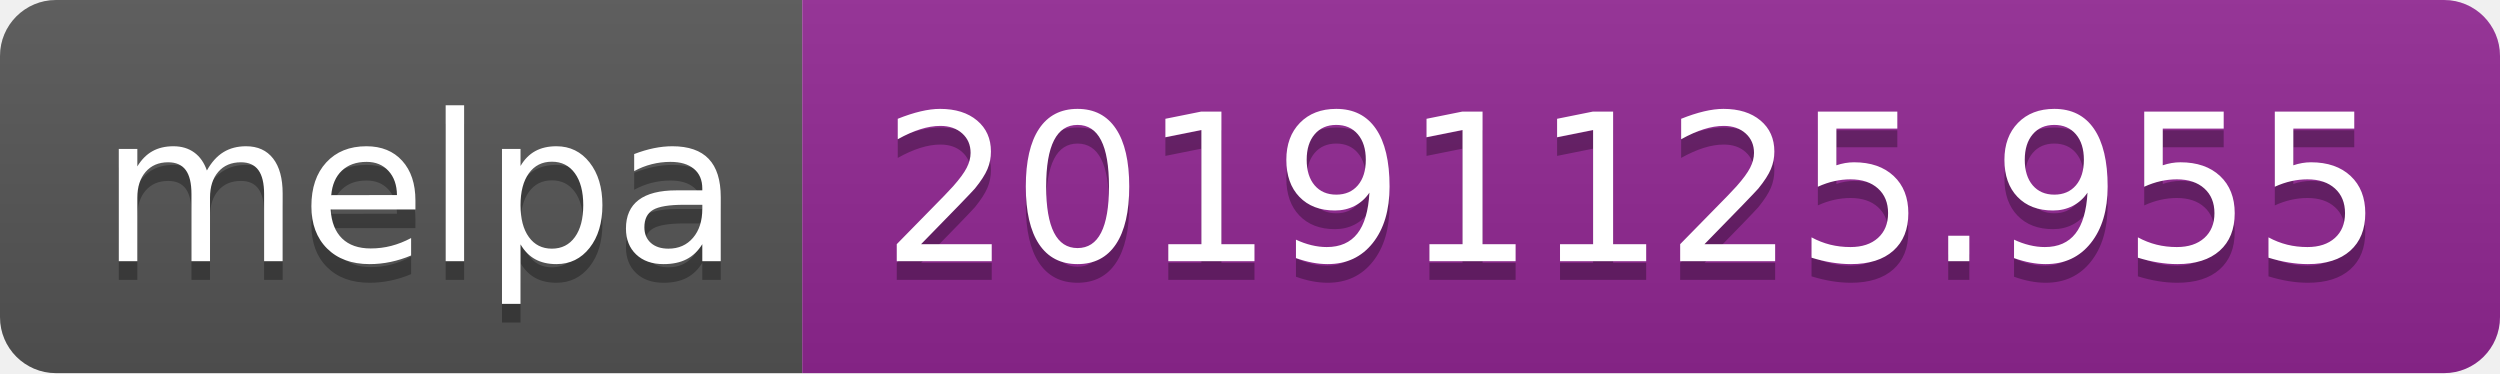
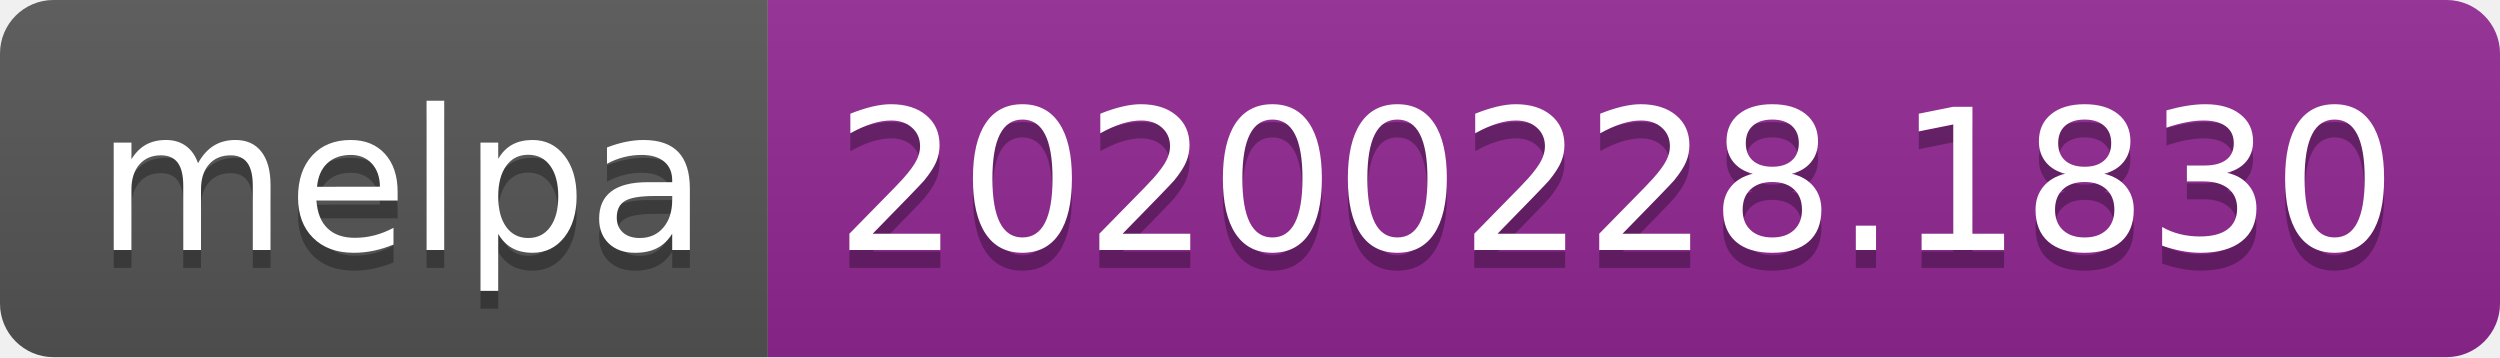
- <svg xmlns="http://www.w3.org/2000/svg" width="134" height="20">
+ <svg xmlns="http://www.w3.org/2000/svg" width="140" height="20">
  <linearGradient id="b" x2="0" y2="100%">
    <stop offset="0" stop-color="#bbb" stop-opacity=".1" />
    <stop offset="1" stop-opacity=".1" />
  </linearGradient>
  <clipPath id="a">
-     <rect width="134" height="20" rx="3" fill="#fff" />
+     <rect width="140" height="20" rx="3" fill="#fff" />
  </clipPath>
  <g clip-path="url(#a)">
    <path fill="#555" d="M0 0h43v20H0z" />
-     <path fill="#922793" d="M43 0h91v20H43z" />
-     <path fill="url(#b)" d="M0 0h134v20H0z" />
+     <path fill="#922793" d="M43 0h97v20H43z" />
+     <path fill="url(#b)" d="M0 0h140v20H0z" />
  </g>
  <g fill="#fff" text-anchor="middle" font-family="DejaVu Sans,Verdana,Geneva,sans-serif" font-size="110">
    <text x="225" y="150" fill="#010101" fill-opacity=".3" transform="scale(.1)" textLength="330">melpa</text>
    <text x="225" y="140" transform="scale(.1)" textLength="330">melpa</text>
-     <text x="875" y="150" fill="#010101" fill-opacity=".3" transform="scale(.1)" textLength="810">20191125.955</text>
-     <text x="875" y="140" transform="scale(.1)" textLength="810">20191125.955</text>
+     <text x="905" y="150" fill="#010101" fill-opacity=".3" transform="scale(.1)" textLength="870">20200228.1830</text>
+     <text x="905" y="140" transform="scale(.1)" textLength="870">20200228.1830</text>
  </g>
</svg>
